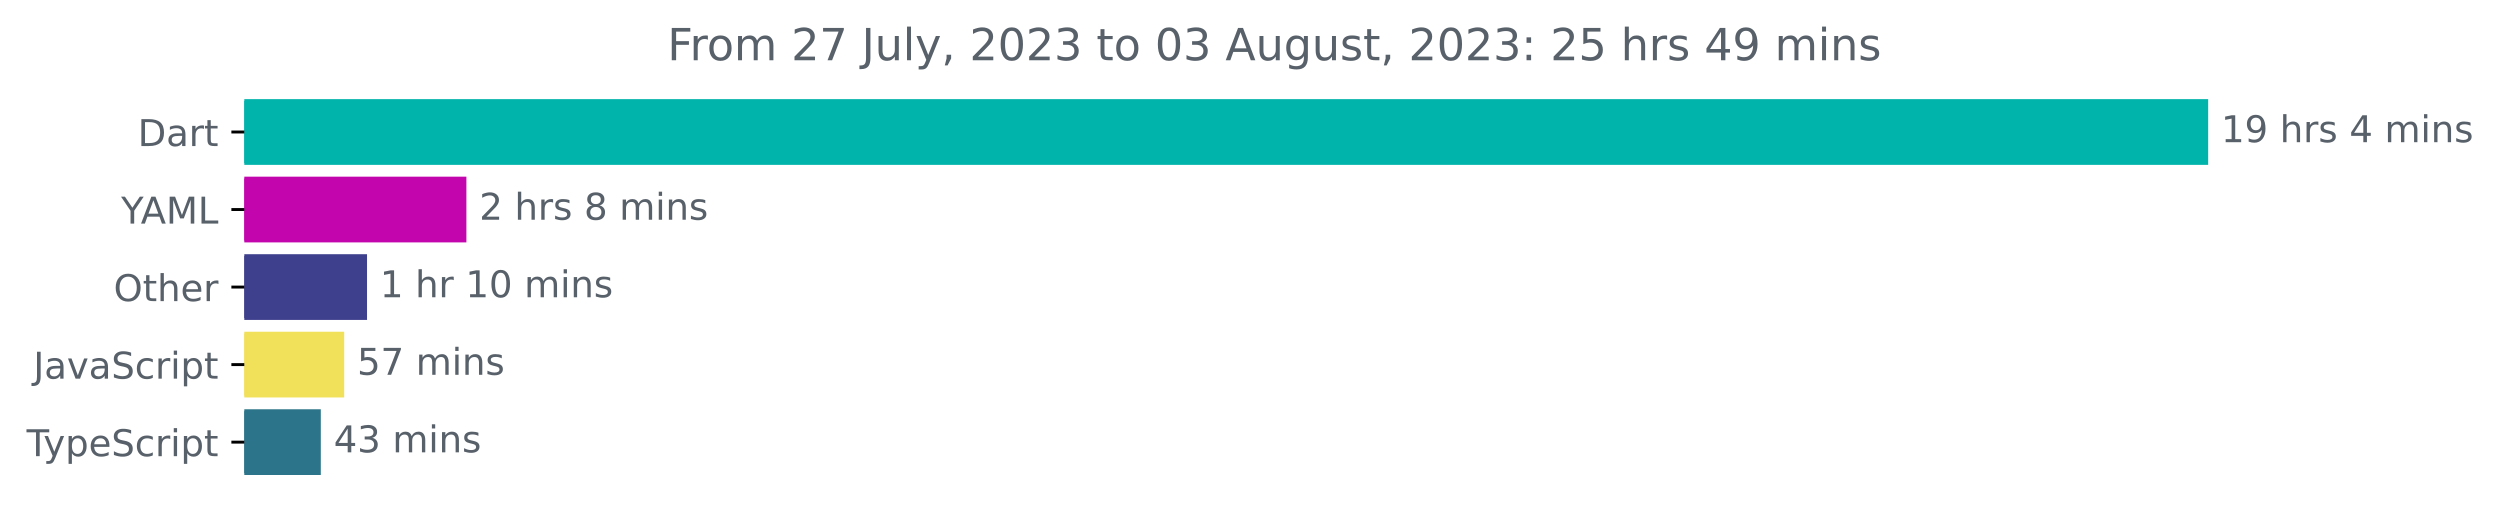
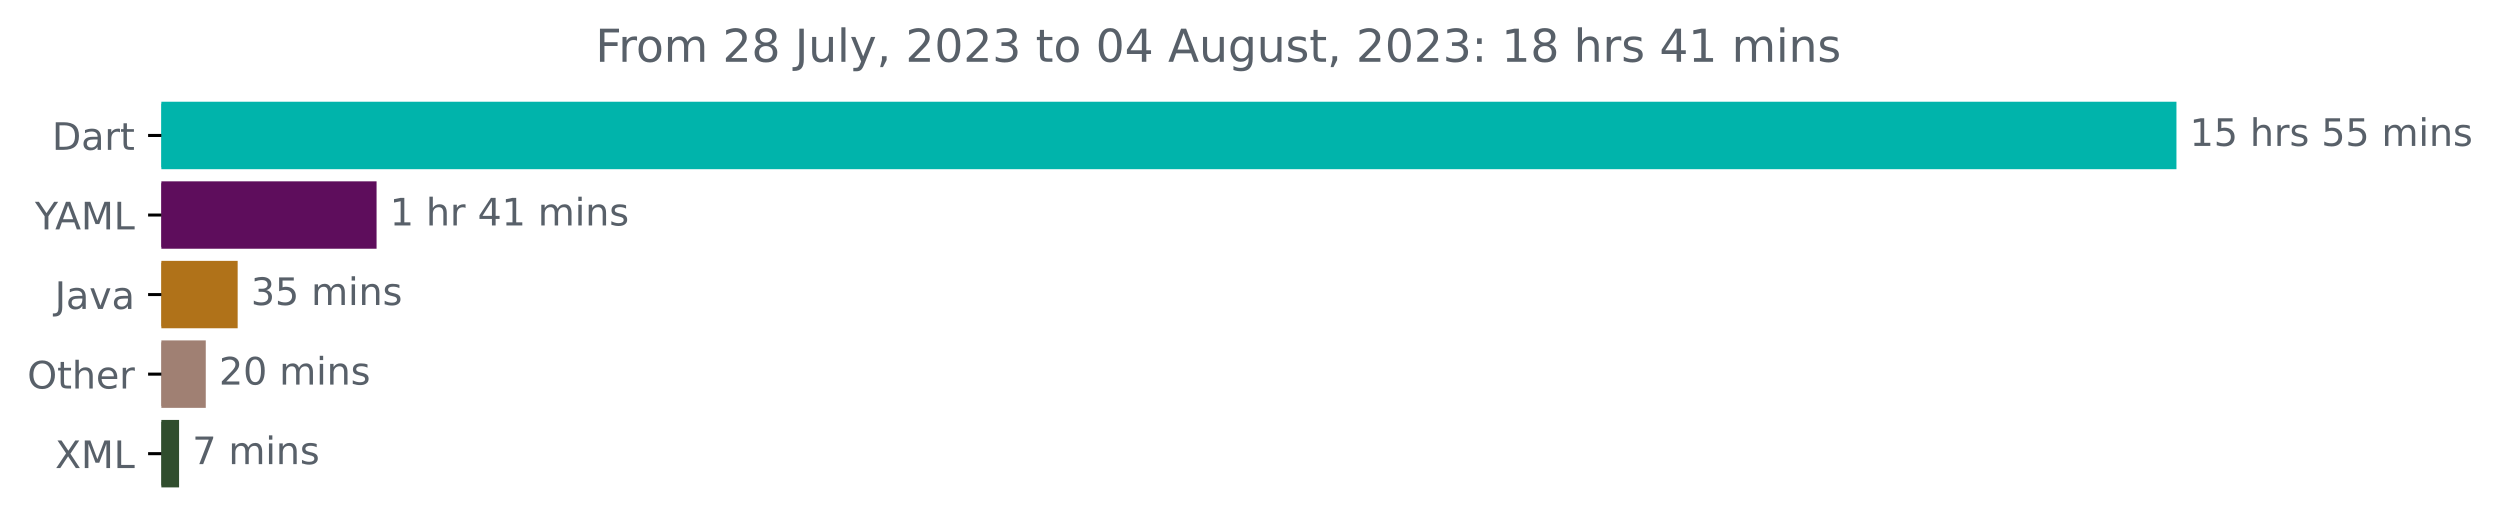
- <svg xmlns="http://www.w3.org/2000/svg" xmlns:xlink="http://www.w3.org/1999/xlink" width="677.144pt" height="140.398pt" viewBox="0 0 677.144 140.398" version="1.1">
+ <svg xmlns="http://www.w3.org/2000/svg" xmlns:xlink="http://www.w3.org/1999/xlink" width="659.93pt" height="140.398pt" viewBox="0 0 659.93 140.398" version="1.1">
  <defs>
    <style type="text/css">*{stroke-linejoin: round; stroke-linecap: butt}</style>
  </defs>
  <g id="figure_1">
    <g id="patch_1">
-       <path d="M -0 140.398  L 677.144 140.398  L 677.144 0  L -0 0  L -0 140.398  z " style="fill: none" />
+       <path d="M 0 140.398  L 659.93 140.398  L 659.93 0  L 0 0  L 0 140.398  z " style="fill: none" />
    </g>
    <g id="axes_1">
      <g id="patch_2">
-         <path d="M 66.17 27.358  L 597.599 27.358  L 597.599 44.158  L 66.17 44.158  z " clip-path="url(#p8cbcaff739)" style="fill: #00b4ab; stroke: #00b4ab; stroke-linejoin: miter" />
+         <path d="M 42.594 27.358  L 574.022 27.358  L 574.022 44.158  L 42.594 44.158  z " clip-path="url(#p33a6fcaffd)" style="fill: #00b4ab; stroke: #00b4ab; stroke-linejoin: miter" />
      </g>
      <g id="patch_3">
-         <path d="M 66.17 48.358  L 125.826 48.358  L 125.826 65.158  L 66.17 65.158  z " clip-path="url(#p8cbcaff739)" style="fill: #c305ae; stroke: #c305ae; stroke-linejoin: miter" />
+         <path d="M 42.594 48.358  L 98.904 48.358  L 98.904 65.158  L 42.594 65.158  z " clip-path="url(#p33a6fcaffd)" style="fill: #5e0d5c; stroke: #5e0d5c; stroke-linejoin: miter" />
      </g>
      <g id="patch_4">
-         <path d="M 66.17 69.358  L 98.912 69.358  L 98.912 86.158  L 66.17 86.158  z " clip-path="url(#p8cbcaff739)" style="fill: #3f408d; stroke: #3f408d; stroke-linejoin: miter" />
+         <path d="M 42.594 69.358  L 62.237 69.358  L 62.237 86.158  L 42.594 86.158  z " clip-path="url(#p33a6fcaffd)" style="fill: #b07219; stroke: #b07219; stroke-linejoin: miter" />
      </g>
      <g id="patch_5">
-         <path d="M 66.17 90.358  L 92.724 90.358  L 92.724 107.158  L 66.17 107.158  z " clip-path="url(#p8cbcaff739)" style="fill: #f1e05a; stroke: #f1e05a; stroke-linejoin: miter" />
+         <path d="M 42.594 90.358  L 53.818 90.358  L 53.818 107.158  L 42.594 107.158  z " clip-path="url(#p33a6fcaffd)" style="fill: #a08073; stroke: #a08073; stroke-linejoin: miter" />
      </g>
      <g id="patch_6">
-         <path d="M 66.17 111.358  L 86.391 111.358  L 86.391 128.158  L 66.17 128.158  z " clip-path="url(#p8cbcaff739)" style="fill: #2b7489; stroke: #2b7489; stroke-linejoin: miter" />
+         <path d="M 42.594 111.358  L 46.772 111.358  L 46.772 128.158  L 42.594 128.158  z " clip-path="url(#p33a6fcaffd)" style="fill: #304d2d; stroke: #304d2d; stroke-linejoin: miter" />
      </g>
      <g id="matplotlib.axis_1" />
      <g id="matplotlib.axis_2">
        <g id="ytick_1">
          <g id="line2d_1">
            <defs>
-               <path id="ma7c242fc0f" d="M 0 0  L -3.5 0  " style="stroke: #000000; stroke-width: 0.8" />
+               <path id="mab5069e4bc" d="M 0 0  L -3.5 0  " style="stroke: #000000; stroke-width: 0.8" />
            </defs>
            <g>
-               <use xlink:href="#ma7c242fc0f" x="66.17" y="35.758" style="stroke: #000000; stroke-width: 0.8" />
+               <use xlink:href="#mab5069e4bc" x="42.594" y="35.758" style="stroke: #000000; stroke-width: 0.8" />
            </g>
          </g>
          <g id="text_1">
-             <g style="fill: #586069" transform="translate(37.31094 39.55734)scale(0.1 -0.1)">
+             <g style="fill: #586069" transform="translate(13.73438 39.55734)scale(0.1 -0.1)">
              <defs>
                <path id="DejaVuSans-44" d="M 1259 4147  L 1259 519  L 2022 519  Q 2988 519 3436 956  Q 3884 1394 3884 2338  Q 3884 3275 3436 3711  Q 2988 4147 2022 4147  L 1259 4147  z M 628 4666  L 1925 4666  Q 3281 4666 3915 4102  Q 4550 3538 4550 2338  Q 4550 1131 3912 565  Q 3275 0 1925 0  L 628 0  L 628 4666  z " transform="scale(0.015625)" />
                <path id="DejaVuSans-61" d="M 2194 1759  Q 1497 1759 1228 1600  Q 959 1441 959 1056  Q 959 750 1161 570  Q 1363 391 1709 391  Q 2188 391 2477 730  Q 2766 1069 2766 1631  L 2766 1759  L 2194 1759  z M 3341 1997  L 3341 0  L 2766 0  L 2766 531  Q 2569 213 2275 61  Q 1981 -91 1556 -91  Q 1019 -91 701 211  Q 384 513 384 1019  Q 384 1609 779 1909  Q 1175 2209 1959 2209  L 2766 2209  L 2766 2266  Q 2766 2663 2505 2880  Q 2244 3097 1772 3097  Q 1472 3097 1187 3025  Q 903 2953 641 2809  L 641 3341  Q 956 3463 1253 3523  Q 1550 3584 1831 3584  Q 2591 3584 2966 3190  Q 3341 2797 3341 1997  z " transform="scale(0.015625)" />
                <path id="DejaVuSans-72" d="M 2631 2963  Q 2534 3019 2420 3045  Q 2306 3072 2169 3072  Q 1681 3072 1420 2755  Q 1159 2438 1159 1844  L 1159 0  L 581 0  L 581 3500  L 1159 3500  L 1159 2956  Q 1341 3275 1631 3429  Q 1922 3584 2338 3584  Q 2397 3584 2469 3576  Q 2541 3569 2628 3553  L 2631 2963  z " transform="scale(0.015625)" />
                <path id="DejaVuSans-74" d="M 1172 4494  L 1172 3500  L 2356 3500  L 2356 3053  L 1172 3053  L 1172 1153  Q 1172 725 1289 603  Q 1406 481 1766 481  L 2356 481  L 2356 0  L 1766 0  Q 1100 0 847 248  Q 594 497 594 1153  L 594 3053  L 172 3053  L 172 3500  L 594 3500  L 594 4494  L 1172 4494  z " transform="scale(0.015625)" />
              </defs>
              <use xlink:href="#DejaVuSans-44" />
              <use xlink:href="#DejaVuSans-61" x="77.002" />
              <use xlink:href="#DejaVuSans-72" x="138.281" />
              <use xlink:href="#DejaVuSans-74" x="179.395" />
            </g>
          </g>
        </g>
        <g id="ytick_2">
          <g id="line2d_2">
            <g>
-               <use xlink:href="#ma7c242fc0f" x="66.17" y="56.758" style="stroke: #000000; stroke-width: 0.8" />
+               <use xlink:href="#mab5069e4bc" x="42.594" y="56.758" style="stroke: #000000; stroke-width: 0.8" />
            </g>
          </g>
          <g id="text_2">
-             <g style="fill: #586069" transform="translate(32.79688 60.55734)scale(0.1 -0.1)">
+             <g style="fill: #586069" transform="translate(9.220312 60.55734)scale(0.1 -0.1)">
              <defs>
                <path id="DejaVuSans-59" d="M -13 4666  L 666 4666  L 1959 2747  L 3244 4666  L 3922 4666  L 2272 2222  L 2272 0  L 1638 0  L 1638 2222  L -13 4666  z " transform="scale(0.015625)" />
                <path id="DejaVuSans-41" d="M 2188 4044  L 1331 1722  L 3047 1722  L 2188 4044  z M 1831 4666  L 2547 4666  L 4325 0  L 3669 0  L 3244 1197  L 1141 1197  L 716 0  L 50 0  L 1831 4666  z " transform="scale(0.015625)" />
                <path id="DejaVuSans-4d" d="M 628 4666  L 1569 4666  L 2759 1491  L 3956 4666  L 4897 4666  L 4897 0  L 4281 0  L 4281 4097  L 3078 897  L 2444 897  L 1241 4097  L 1241 0  L 628 0  L 628 4666  z " transform="scale(0.015625)" />
                <path id="DejaVuSans-4c" d="M 628 4666  L 1259 4666  L 1259 531  L 3531 531  L 3531 0  L 628 0  L 628 4666  z " transform="scale(0.015625)" />
              </defs>
              <use xlink:href="#DejaVuSans-59" />
              <use xlink:href="#DejaVuSans-41" x="53.334" />
              <use xlink:href="#DejaVuSans-4d" x="121.742" />
              <use xlink:href="#DejaVuSans-4c" x="208.021" />
            </g>
          </g>
        </g>
        <g id="ytick_3">
          <g id="line2d_3">
            <g>
-               <use xlink:href="#ma7c242fc0f" x="66.17" y="77.758" style="stroke: #000000; stroke-width: 0.8" />
+               <use xlink:href="#mab5069e4bc" x="42.594" y="77.758" style="stroke: #000000; stroke-width: 0.8" />
            </g>
          </g>
          <g id="text_3">
-             <g style="fill: #586069" transform="translate(30.77656 81.55734)scale(0.1 -0.1)">
+             <g style="fill: #586069" transform="translate(14.46875 81.55734)scale(0.1 -0.1)">
+               <defs>
+                 <path id="DejaVuSans-4a" d="M 628 4666  L 1259 4666  L 1259 325  Q 1259 -519 939 -900  Q 619 -1281 -91 -1281  L -331 -1281  L -331 -750  L -134 -750  Q 284 -750 456 -515  Q 628 -281 628 325  L 628 4666  z " transform="scale(0.015625)" />
+                 <path id="DejaVuSans-76" d="M 191 3500  L 800 3500  L 1894 563  L 2988 3500  L 3597 3500  L 2284 0  L 1503 0  L 191 3500  z " transform="scale(0.015625)" />
+               </defs>
+               <use xlink:href="#DejaVuSans-4a" />
+               <use xlink:href="#DejaVuSans-61" x="29.492" />
+               <use xlink:href="#DejaVuSans-76" x="90.771" />
+               <use xlink:href="#DejaVuSans-61" x="149.951" />
+             </g>
+           </g>
+         </g>
+         <g id="ytick_4">
+           <g id="line2d_4">
+             <g>
+               <use xlink:href="#mab5069e4bc" x="42.594" y="98.758" style="stroke: #000000; stroke-width: 0.8" />
+             </g>
+           </g>
+           <g id="text_4">
+             <g style="fill: #586069" transform="translate(7.2 102.5573)scale(0.1 -0.1)">
              <defs>
                <path id="DejaVuSans-4f" d="M 2522 4238  Q 1834 4238 1429 3725  Q 1025 3213 1025 2328  Q 1025 1447 1429 934  Q 1834 422 2522 422  Q 3209 422 3611 934  Q 4013 1447 4013 2328  Q 4013 3213 3611 3725  Q 3209 4238 2522 4238  z M 2522 4750  Q 3503 4750 4090 4092  Q 4678 3434 4678 2328  Q 4678 1225 4090 567  Q 3503 -91 2522 -91  Q 1538 -91 948 565  Q 359 1222 359 2328  Q 359 3434 948 4092  Q 1538 4750 2522 4750  z " transform="scale(0.015625)" />
                <path id="DejaVuSans-68" d="M 3513 2113  L 3513 0  L 2938 0  L 2938 2094  Q 2938 2591 2744 2837  Q 2550 3084 2163 3084  Q 1697 3084 1428 2787  Q 1159 2491 1159 1978  L 1159 0  L 581 0  L 581 4863  L 1159 4863  L 1159 2956  Q 1366 3272 1645 3428  Q 1925 3584 2291 3584  Q 2894 3584 3203 3211  Q 3513 2838 3513 2113  z " transform="scale(0.015625)" />
                <path id="DejaVuSans-65" d="M 3597 1894  L 3597 1613  L 953 1613  Q 991 1019 1311 708  Q 1631 397 2203 397  Q 2534 397 2845 478  Q 3156 559 3463 722  L 3463 178  Q 3153 47 2828 -22  Q 2503 -91 2169 -91  Q 1331 -91 842 396  Q 353 884 353 1716  Q 353 2575 817 3079  Q 1281 3584 2069 3584  Q 2775 3584 3186 3129  Q 3597 2675 3597 1894  z M 3022 2063  Q 3016 2534 2758 2815  Q 2500 3097 2075 3097  Q 1594 3097 1305 2825  Q 1016 2553 972 2059  L 3022 2063  z " transform="scale(0.015625)" />
              </defs>
              <use xlink:href="#DejaVuSans-4f" />
              <use xlink:href="#DejaVuSans-74" x="78.711" />
              <use xlink:href="#DejaVuSans-68" x="117.92" />
              <use xlink:href="#DejaVuSans-65" x="181.299" />
              <use xlink:href="#DejaVuSans-72" x="242.822" />
            </g>
          </g>
        </g>
-         <g id="ytick_4">
-           <g id="line2d_4">
-             <g>
-               <use xlink:href="#ma7c242fc0f" x="66.17" y="98.758" style="stroke: #000000; stroke-width: 0.8" />
-             </g>
-           </g>
-           <g id="text_4">
-             <g style="fill: #586069" transform="translate(9.040625 102.5573)scale(0.1 -0.1)">
-               <defs>
-                 <path id="DejaVuSans-4a" d="M 628 4666  L 1259 4666  L 1259 325  Q 1259 -519 939 -900  Q 619 -1281 -91 -1281  L -331 -1281  L -331 -750  L -134 -750  Q 284 -750 456 -515  Q 628 -281 628 325  L 628 4666  z " transform="scale(0.015625)" />
-                 <path id="DejaVuSans-76" d="M 191 3500  L 800 3500  L 1894 563  L 2988 3500  L 3597 3500  L 2284 0  L 1503 0  L 191 3500  z " transform="scale(0.015625)" />
-                 <path id="DejaVuSans-53" d="M 3425 4513  L 3425 3897  Q 3066 4069 2747 4153  Q 2428 4238 2131 4238  Q 1616 4238 1336 4038  Q 1056 3838 1056 3469  Q 1056 3159 1242 3001  Q 1428 2844 1947 2747  L 2328 2669  Q 3034 2534 3370 2195  Q 3706 1856 3706 1288  Q 3706 609 3251 259  Q 2797 -91 1919 -91  Q 1588 -91 1214 -16  Q 841 59 441 206  L 441 856  Q 825 641 1194 531  Q 1563 422 1919 422  Q 2459 422 2753 634  Q 3047 847 3047 1241  Q 3047 1584 2836 1778  Q 2625 1972 2144 2069  L 1759 2144  Q 1053 2284 737 2584  Q 422 2884 422 3419  Q 422 4038 858 4394  Q 1294 4750 2059 4750  Q 2388 4750 2728 4690  Q 3069 4631 3425 4513  z " transform="scale(0.015625)" />
-                 <path id="DejaVuSans-63" d="M 3122 3366  L 3122 2828  Q 2878 2963 2633 3030  Q 2388 3097 2138 3097  Q 1578 3097 1268 2742  Q 959 2388 959 1747  Q 959 1106 1268 751  Q 1578 397 2138 397  Q 2388 397 2633 464  Q 2878 531 3122 666  L 3122 134  Q 2881 22 2623 -34  Q 2366 -91 2075 -91  Q 1284 -91 818 406  Q 353 903 353 1747  Q 353 2603 823 3093  Q 1294 3584 2113 3584  Q 2378 3584 2631 3529  Q 2884 3475 3122 3366  z " transform="scale(0.015625)" />
-                 <path id="DejaVuSans-69" d="M 603 3500  L 1178 3500  L 1178 0  L 603 0  L 603 3500  z M 603 4863  L 1178 4863  L 1178 4134  L 603 4134  L 603 4863  z " transform="scale(0.015625)" />
-                 <path id="DejaVuSans-70" d="M 1159 525  L 1159 -1331  L 581 -1331  L 581 3500  L 1159 3500  L 1159 2969  Q 1341 3281 1617 3432  Q 1894 3584 2278 3584  Q 2916 3584 3314 3078  Q 3713 2572 3713 1747  Q 3713 922 3314 415  Q 2916 -91 2278 -91  Q 1894 -91 1617 61  Q 1341 213 1159 525  z M 3116 1747  Q 3116 2381 2855 2742  Q 2594 3103 2138 3103  Q 1681 3103 1420 2742  Q 1159 2381 1159 1747  Q 1159 1113 1420 752  Q 1681 391 2138 391  Q 2594 391 2855 752  Q 3116 1113 3116 1747  z " transform="scale(0.015625)" />
-               </defs>
-               <use xlink:href="#DejaVuSans-4a" />
-               <use xlink:href="#DejaVuSans-61" x="29.492" />
-               <use xlink:href="#DejaVuSans-76" x="90.771" />
-               <use xlink:href="#DejaVuSans-61" x="149.951" />
-               <use xlink:href="#DejaVuSans-53" x="211.23" />
-               <use xlink:href="#DejaVuSans-63" x="274.707" />
-               <use xlink:href="#DejaVuSans-72" x="329.688" />
-               <use xlink:href="#DejaVuSans-69" x="370.801" />
-               <use xlink:href="#DejaVuSans-70" x="398.584" />
-               <use xlink:href="#DejaVuSans-74" x="462.061" />
-             </g>
-           </g>
-         </g>
        <g id="ytick_5">
          <g id="line2d_5">
            <g>
-               <use xlink:href="#ma7c242fc0f" x="66.17" y="119.758" style="stroke: #000000; stroke-width: 0.8" />
+               <use xlink:href="#mab5069e4bc" x="42.594" y="119.758" style="stroke: #000000; stroke-width: 0.8" />
            </g>
          </g>
          <g id="text_5">
-             <g style="fill: #586069" transform="translate(7.2 123.5573)scale(0.1 -0.1)">
-               <defs>
-                 <path id="DejaVuSans-54" d="M -19 4666  L 3928 4666  L 3928 4134  L 2272 4134  L 2272 0  L 1638 0  L 1638 4134  L -19 4134  L -19 4666  z " transform="scale(0.015625)" />
-                 <path id="DejaVuSans-79" d="M 2059 -325  Q 1816 -950 1584 -1140  Q 1353 -1331 966 -1331  L 506 -1331  L 506 -850  L 844 -850  Q 1081 -850 1212 -737  Q 1344 -625 1503 -206  L 1606 56  L 191 3500  L 800 3500  L 1894 763  L 2988 3500  L 3597 3500  L 2059 -325  z " transform="scale(0.015625)" />
-               </defs>
-               <use xlink:href="#DejaVuSans-54" />
-               <use xlink:href="#DejaVuSans-79" x="45.459" />
-               <use xlink:href="#DejaVuSans-70" x="104.639" />
-               <use xlink:href="#DejaVuSans-65" x="168.115" />
-               <use xlink:href="#DejaVuSans-53" x="229.639" />
-               <use xlink:href="#DejaVuSans-63" x="293.115" />
-               <use xlink:href="#DejaVuSans-72" x="348.096" />
-               <use xlink:href="#DejaVuSans-69" x="389.209" />
-               <use xlink:href="#DejaVuSans-70" x="416.992" />
-               <use xlink:href="#DejaVuSans-74" x="480.469" />
+             <g style="fill: #586069" transform="translate(14.54375 123.5573)scale(0.1 -0.1)">
+               <defs>
+                 <path id="DejaVuSans-58" d="M 403 4666  L 1081 4666  L 2241 2931  L 3406 4666  L 4084 4666  L 2584 2425  L 4184 0  L 3506 0  L 2194 1984  L 872 0  L 191 0  L 1856 2491  L 403 4666  z " transform="scale(0.015625)" />
+               </defs>
+               <use xlink:href="#DejaVuSans-58" />
+               <use xlink:href="#DejaVuSans-4d" x="68.506" />
+               <use xlink:href="#DejaVuSans-4c" x="154.785" />
            </g>
          </g>
        </g>
      </g>
      <g id="text_6">
-         <g style="fill: #586069" transform="translate(601.5989 38.5175)scale(0.1 -0.1)">
+         <g style="fill: #586069" transform="translate(578.0223 38.5175)scale(0.1 -0.1)">
          <defs>
            <path id="DejaVuSans-31" d="M 794 531  L 1825 531  L 1825 4091  L 703 3866  L 703 4441  L 1819 4666  L 2450 4666  L 2450 531  L 3481 531  L 3481 0  L 794 0  L 794 531  z " transform="scale(0.015625)" />
-             <path id="DejaVuSans-39" d="M 703 97  L 703 672  Q 941 559 1184 500  Q 1428 441 1663 441  Q 2288 441 2617 861  Q 2947 1281 2994 2138  Q 2813 1869 2534 1725  Q 2256 1581 1919 1581  Q 1219 1581 811 2004  Q 403 2428 403 3163  Q 403 3881 828 4315  Q 1253 4750 1959 4750  Q 2769 4750 3195 4129  Q 3622 3509 3622 2328  Q 3622 1225 3098 567  Q 2575 -91 1691 -91  Q 1453 -91 1209 -44  Q 966 3 703 97  z M 1959 2075  Q 2384 2075 2632 2365  Q 2881 2656 2881 3163  Q 2881 3666 2632 3958  Q 2384 4250 1959 4250  Q 1534 4250 1286 3958  Q 1038 3666 1038 3163  Q 1038 2656 1286 2365  Q 1534 2075 1959 2075  z " transform="scale(0.015625)" />
+             <path id="DejaVuSans-35" d="M 691 4666  L 3169 4666  L 3169 4134  L 1269 4134  L 1269 2991  Q 1406 3038 1543 3061  Q 1681 3084 1819 3084  Q 2600 3084 3056 2656  Q 3513 2228 3513 1497  Q 3513 744 3044 326  Q 2575 -91 1722 -91  Q 1428 -91 1123 -41  Q 819 9 494 109  L 494 744  Q 775 591 1075 516  Q 1375 441 1709 441  Q 2250 441 2565 725  Q 2881 1009 2881 1497  Q 2881 1984 2565 2268  Q 2250 2553 1709 2553  Q 1456 2553 1204 2497  Q 953 2441 691 2322  L 691 4666  z " transform="scale(0.015625)" />
            <path id="DejaVuSans-20" transform="scale(0.015625)" />
            <path id="DejaVuSans-73" d="M 2834 3397  L 2834 2853  Q 2591 2978 2328 3040  Q 2066 3103 1784 3103  Q 1356 3103 1142 2972  Q 928 2841 928 2578  Q 928 2378 1081 2264  Q 1234 2150 1697 2047  L 1894 2003  Q 2506 1872 2764 1633  Q 3022 1394 3022 966  Q 3022 478 2636 193  Q 2250 -91 1575 -91  Q 1294 -91 989 -36  Q 684 19 347 128  L 347 722  Q 666 556 975 473  Q 1284 391 1588 391  Q 1994 391 2212 530  Q 2431 669 2431 922  Q 2431 1156 2273 1281  Q 2116 1406 1581 1522  L 1381 1569  Q 847 1681 609 1914  Q 372 2147 372 2553  Q 372 3047 722 3315  Q 1072 3584 1716 3584  Q 2034 3584 2315 3537  Q 2597 3491 2834 3397  z " transform="scale(0.015625)" />
-             <path id="DejaVuSans-34" d="M 2419 4116  L 825 1625  L 2419 1625  L 2419 4116  z M 2253 4666  L 3047 4666  L 3047 1625  L 3713 1625  L 3713 1100  L 3047 1100  L 3047 0  L 2419 0  L 2419 1100  L 313 1100  L 313 1709  L 2253 4666  z " transform="scale(0.015625)" />
            <path id="DejaVuSans-6d" d="M 3328 2828  Q 3544 3216 3844 3400  Q 4144 3584 4550 3584  Q 5097 3584 5394 3201  Q 5691 2819 5691 2113  L 5691 0  L 5113 0  L 5113 2094  Q 5113 2597 4934 2840  Q 4756 3084 4391 3084  Q 3944 3084 3684 2787  Q 3425 2491 3425 1978  L 3425 0  L 2847 0  L 2847 2094  Q 2847 2600 2669 2842  Q 2491 3084 2119 3084  Q 1678 3084 1418 2786  Q 1159 2488 1159 1978  L 1159 0  L 581 0  L 581 3500  L 1159 3500  L 1159 2956  Q 1356 3278 1631 3431  Q 1906 3584 2284 3584  Q 2666 3584 2933 3390  Q 3200 3197 3328 2828  z " transform="scale(0.015625)" />
+             <path id="DejaVuSans-69" d="M 603 3500  L 1178 3500  L 1178 0  L 603 0  L 603 3500  z M 603 4863  L 1178 4863  L 1178 4134  L 603 4134  L 603 4863  z " transform="scale(0.015625)" />
            <path id="DejaVuSans-6e" d="M 3513 2113  L 3513 0  L 2938 0  L 2938 2094  Q 2938 2591 2744 2837  Q 2550 3084 2163 3084  Q 1697 3084 1428 2787  Q 1159 2491 1159 1978  L 1159 0  L 581 0  L 581 3500  L 1159 3500  L 1159 2956  Q 1366 3272 1645 3428  Q 1925 3584 2291 3584  Q 2894 3584 3203 3211  Q 3513 2838 3513 2113  z " transform="scale(0.015625)" />
          </defs>
          <use xlink:href="#DejaVuSans-31" />
-           <use xlink:href="#DejaVuSans-39" x="63.623" />
+           <use xlink:href="#DejaVuSans-35" x="63.623" />
          <use xlink:href="#DejaVuSans-20" x="127.246" />
          <use xlink:href="#DejaVuSans-68" x="159.033" />
          <use xlink:href="#DejaVuSans-72" x="222.412" />
          <use xlink:href="#DejaVuSans-73" x="263.525" />
          <use xlink:href="#DejaVuSans-20" x="315.625" />
-           <use xlink:href="#DejaVuSans-34" x="347.412" />
-           <use xlink:href="#DejaVuSans-20" x="411.035" />
-           <use xlink:href="#DejaVuSans-6d" x="442.822" />
-           <use xlink:href="#DejaVuSans-69" x="540.234" />
-           <use xlink:href="#DejaVuSans-6e" x="568.018" />
-           <use xlink:href="#DejaVuSans-73" x="631.396" />
+           <use xlink:href="#DejaVuSans-35" x="347.412" />
+           <use xlink:href="#DejaVuSans-35" x="411.035" />
+           <use xlink:href="#DejaVuSans-20" x="474.658" />
+           <use xlink:href="#DejaVuSans-6d" x="506.445" />
+           <use xlink:href="#DejaVuSans-69" x="603.857" />
+           <use xlink:href="#DejaVuSans-6e" x="631.641" />
+           <use xlink:href="#DejaVuSans-73" x="695.02" />
        </g>
      </g>
      <g id="text_7">
-         <g style="fill: #586069" transform="translate(129.8256 59.5175)scale(0.1 -0.1)">
-           <defs>
-             <path id="DejaVuSans-32" d="M 1228 531  L 3431 531  L 3431 0  L 469 0  L 469 531  Q 828 903 1448 1529  Q 2069 2156 2228 2338  Q 2531 2678 2651 2914  Q 2772 3150 2772 3378  Q 2772 3750 2511 3984  Q 2250 4219 1831 4219  Q 1534 4219 1204 4116  Q 875 4013 500 3803  L 500 4441  Q 881 4594 1212 4672  Q 1544 4750 1819 4750  Q 2544 4750 2975 4387  Q 3406 4025 3406 3419  Q 3406 3131 3298 2873  Q 3191 2616 2906 2266  Q 2828 2175 2409 1742  Q 1991 1309 1228 531  z " transform="scale(0.015625)" />
-             <path id="DejaVuSans-38" d="M 2034 2216  Q 1584 2216 1326 1975  Q 1069 1734 1069 1313  Q 1069 891 1326 650  Q 1584 409 2034 409  Q 2484 409 2743 651  Q 3003 894 3003 1313  Q 3003 1734 2745 1975  Q 2488 2216 2034 2216  z M 1403 2484  Q 997 2584 770 2862  Q 544 3141 544 3541  Q 544 4100 942 4425  Q 1341 4750 2034 4750  Q 2731 4750 3128 4425  Q 3525 4100 3525 3541  Q 3525 3141 3298 2862  Q 3072 2584 2669 2484  Q 3125 2378 3379 2068  Q 3634 1759 3634 1313  Q 3634 634 3220 271  Q 2806 -91 2034 -91  Q 1263 -91 848 271  Q 434 634 434 1313  Q 434 1759 690 2068  Q 947 2378 1403 2484  z M 1172 3481  Q 1172 3119 1398 2916  Q 1625 2713 2034 2713  Q 2441 2713 2670 2916  Q 2900 3119 2900 3481  Q 2900 3844 2670 4047  Q 2441 4250 2034 4250  Q 1625 4250 1398 4047  Q 1172 3844 1172 3481  z " transform="scale(0.015625)" />
-           </defs>
-           <use xlink:href="#DejaVuSans-32" />
-           <use xlink:href="#DejaVuSans-20" x="63.623" />
-           <use xlink:href="#DejaVuSans-68" x="95.41" />
-           <use xlink:href="#DejaVuSans-72" x="158.789" />
-           <use xlink:href="#DejaVuSans-73" x="199.902" />
-           <use xlink:href="#DejaVuSans-20" x="252.002" />
-           <use xlink:href="#DejaVuSans-38" x="283.789" />
-           <use xlink:href="#DejaVuSans-20" x="347.412" />
-           <use xlink:href="#DejaVuSans-6d" x="379.199" />
-           <use xlink:href="#DejaVuSans-69" x="476.611" />
-           <use xlink:href="#DejaVuSans-6e" x="504.395" />
-           <use xlink:href="#DejaVuSans-73" x="567.773" />
-         </g>
-       </g>
-       <g id="text_8">
-         <g style="fill: #586069" transform="translate(102.9124 80.5175)scale(0.1 -0.1)">
-           <defs>
-             <path id="DejaVuSans-30" d="M 2034 4250  Q 1547 4250 1301 3770  Q 1056 3291 1056 2328  Q 1056 1369 1301 889  Q 1547 409 2034 409  Q 2525 409 2770 889  Q 3016 1369 3016 2328  Q 3016 3291 2770 3770  Q 2525 4250 2034 4250  z M 2034 4750  Q 2819 4750 3233 4129  Q 3647 3509 3647 2328  Q 3647 1150 3233 529  Q 2819 -91 2034 -91  Q 1250 -91 836 529  Q 422 1150 422 2328  Q 422 3509 836 4129  Q 1250 4750 2034 4750  z " transform="scale(0.015625)" />
+         <g style="fill: #586069" transform="translate(102.9045 59.5175)scale(0.1 -0.1)">
+           <defs>
+             <path id="DejaVuSans-34" d="M 2419 4116  L 825 1625  L 2419 1625  L 2419 4116  z M 2253 4666  L 3047 4666  L 3047 1625  L 3713 1625  L 3713 1100  L 3047 1100  L 3047 0  L 2419 0  L 2419 1100  L 313 1100  L 313 1709  L 2253 4666  z " transform="scale(0.015625)" />
          </defs>
          <use xlink:href="#DejaVuSans-31" />
          <use xlink:href="#DejaVuSans-20" x="63.623" />
          <use xlink:href="#DejaVuSans-68" x="95.41" />
          <use xlink:href="#DejaVuSans-72" x="158.789" />
          <use xlink:href="#DejaVuSans-20" x="199.902" />
-           <use xlink:href="#DejaVuSans-31" x="231.689" />
-           <use xlink:href="#DejaVuSans-30" x="295.312" />
+           <use xlink:href="#DejaVuSans-34" x="231.689" />
+           <use xlink:href="#DejaVuSans-31" x="295.312" />
          <use xlink:href="#DejaVuSans-20" x="358.936" />
          <use xlink:href="#DejaVuSans-6d" x="390.723" />
          <use xlink:href="#DejaVuSans-69" x="488.135" />
          <use xlink:href="#DejaVuSans-6e" x="515.918" />
          <use xlink:href="#DejaVuSans-73" x="579.297" />
        </g>
      </g>
-       <g id="text_9">
-         <g style="fill: #586069" transform="translate(96.72375 101.5175)scale(0.1 -0.1)">
-           <defs>
-             <path id="DejaVuSans-35" d="M 691 4666  L 3169 4666  L 3169 4134  L 1269 4134  L 1269 2991  Q 1406 3038 1543 3061  Q 1681 3084 1819 3084  Q 2600 3084 3056 2656  Q 3513 2228 3513 1497  Q 3513 744 3044 326  Q 2575 -91 1722 -91  Q 1428 -91 1123 -41  Q 819 9 494 109  L 494 744  Q 775 591 1075 516  Q 1375 441 1709 441  Q 2250 441 2565 725  Q 2881 1009 2881 1497  Q 2881 1984 2565 2268  Q 2250 2553 1709 2553  Q 1456 2553 1204 2497  Q 953 2441 691 2322  L 691 4666  z " transform="scale(0.015625)" />
-             <path id="DejaVuSans-37" d="M 525 4666  L 3525 4666  L 3525 4397  L 1831 0  L 1172 0  L 2766 4134  L 525 4134  L 525 4666  z " transform="scale(0.015625)" />
-           </defs>
-           <use xlink:href="#DejaVuSans-35" />
-           <use xlink:href="#DejaVuSans-37" x="63.623" />
+       <g id="text_8">
+         <g style="fill: #586069" transform="translate(66.23703 80.5175)scale(0.1 -0.1)">
+           <defs>
+             <path id="DejaVuSans-33" d="M 2597 2516  Q 3050 2419 3304 2112  Q 3559 1806 3559 1356  Q 3559 666 3084 287  Q 2609 -91 1734 -91  Q 1441 -91 1130 -33  Q 819 25 488 141  L 488 750  Q 750 597 1062 519  Q 1375 441 1716 441  Q 2309 441 2620 675  Q 2931 909 2931 1356  Q 2931 1769 2642 2001  Q 2353 2234 1838 2234  L 1294 2234  L 1294 2753  L 1863 2753  Q 2328 2753 2575 2939  Q 2822 3125 2822 3475  Q 2822 3834 2567 4026  Q 2313 4219 1838 4219  Q 1578 4219 1281 4162  Q 984 4106 628 3988  L 628 4550  Q 988 4650 1302 4700  Q 1616 4750 1894 4750  Q 2613 4750 3031 4423  Q 3450 4097 3450 3541  Q 3450 3153 3228 2886  Q 3006 2619 2597 2516  z " transform="scale(0.015625)" />
+           </defs>
+           <use xlink:href="#DejaVuSans-33" />
+           <use xlink:href="#DejaVuSans-35" x="63.623" />
          <use xlink:href="#DejaVuSans-20" x="127.246" />
          <use xlink:href="#DejaVuSans-6d" x="159.033" />
          <use xlink:href="#DejaVuSans-69" x="256.445" />
          <use xlink:href="#DejaVuSans-6e" x="284.229" />
          <use xlink:href="#DejaVuSans-73" x="347.607" />
        </g>
      </g>
-       <g id="text_10">
-         <g style="fill: #586069" transform="translate(90.39122 122.5175)scale(0.1 -0.1)">
-           <defs>
-             <path id="DejaVuSans-33" d="M 2597 2516  Q 3050 2419 3304 2112  Q 3559 1806 3559 1356  Q 3559 666 3084 287  Q 2609 -91 1734 -91  Q 1441 -91 1130 -33  Q 819 25 488 141  L 488 750  Q 750 597 1062 519  Q 1375 441 1716 441  Q 2309 441 2620 675  Q 2931 909 2931 1356  Q 2931 1769 2642 2001  Q 2353 2234 1838 2234  L 1294 2234  L 1294 2753  L 1863 2753  Q 2328 2753 2575 2939  Q 2822 3125 2822 3475  Q 2822 3834 2567 4026  Q 2313 4219 1838 4219  Q 1578 4219 1281 4162  Q 984 4106 628 3988  L 628 4550  Q 988 4650 1302 4700  Q 1616 4750 1894 4750  Q 2613 4750 3031 4423  Q 3450 4097 3450 3541  Q 3450 3153 3228 2886  Q 3006 2619 2597 2516  z " transform="scale(0.015625)" />
-           </defs>
-           <use xlink:href="#DejaVuSans-34" />
-           <use xlink:href="#DejaVuSans-33" x="63.623" />
+       <g id="text_9">
+         <g style="fill: #586069" transform="translate(57.81848 101.5175)scale(0.1 -0.1)">
+           <defs>
+             <path id="DejaVuSans-32" d="M 1228 531  L 3431 531  L 3431 0  L 469 0  L 469 531  Q 828 903 1448 1529  Q 2069 2156 2228 2338  Q 2531 2678 2651 2914  Q 2772 3150 2772 3378  Q 2772 3750 2511 3984  Q 2250 4219 1831 4219  Q 1534 4219 1204 4116  Q 875 4013 500 3803  L 500 4441  Q 881 4594 1212 4672  Q 1544 4750 1819 4750  Q 2544 4750 2975 4387  Q 3406 4025 3406 3419  Q 3406 3131 3298 2873  Q 3191 2616 2906 2266  Q 2828 2175 2409 1742  Q 1991 1309 1228 531  z " transform="scale(0.015625)" />
+             <path id="DejaVuSans-30" d="M 2034 4250  Q 1547 4250 1301 3770  Q 1056 3291 1056 2328  Q 1056 1369 1301 889  Q 1547 409 2034 409  Q 2525 409 2770 889  Q 3016 1369 3016 2328  Q 3016 3291 2770 3770  Q 2525 4250 2034 4250  z M 2034 4750  Q 2819 4750 3233 4129  Q 3647 3509 3647 2328  Q 3647 1150 3233 529  Q 2819 -91 2034 -91  Q 1250 -91 836 529  Q 422 1150 422 2328  Q 422 3509 836 4129  Q 1250 4750 2034 4750  z " transform="scale(0.015625)" />
+           </defs>
+           <use xlink:href="#DejaVuSans-32" />
+           <use xlink:href="#DejaVuSans-30" x="63.623" />
          <use xlink:href="#DejaVuSans-20" x="127.246" />
          <use xlink:href="#DejaVuSans-6d" x="159.033" />
          <use xlink:href="#DejaVuSans-69" x="256.445" />
          <use xlink:href="#DejaVuSans-6e" x="284.229" />
          <use xlink:href="#DejaVuSans-73" x="347.607" />
        </g>
      </g>
+       <g id="text_10">
+         <g style="fill: #586069" transform="translate(50.77184 122.5175)scale(0.1 -0.1)">
+           <defs>
+             <path id="DejaVuSans-37" d="M 525 4666  L 3525 4666  L 3525 4397  L 1831 0  L 1172 0  L 2766 4134  L 525 4134  L 525 4666  z " transform="scale(0.015625)" />
+           </defs>
+           <use xlink:href="#DejaVuSans-37" />
+           <use xlink:href="#DejaVuSans-20" x="63.623" />
+           <use xlink:href="#DejaVuSans-6d" x="95.41" />
+           <use xlink:href="#DejaVuSans-69" x="192.822" />
+           <use xlink:href="#DejaVuSans-6e" x="220.605" />
+           <use xlink:href="#DejaVuSans-73" x="283.984" />
+         </g>
+       </g>
      <g id="text_11">
-         <g style="fill: #586069" transform="translate(180.7722 16.31812)scale(0.12 -0.12)">
+         <g style="fill: #586069" transform="translate(157.1956 16.31812)scale(0.12 -0.12)">
          <defs>
            <path id="DejaVuSans-46" d="M 628 4666  L 3309 4666  L 3309 4134  L 1259 4134  L 1259 2759  L 3109 2759  L 3109 2228  L 1259 2228  L 1259 0  L 628 0  L 628 4666  z " transform="scale(0.015625)" />
            <path id="DejaVuSans-6f" d="M 1959 3097  Q 1497 3097 1228 2736  Q 959 2375 959 1747  Q 959 1119 1226 758  Q 1494 397 1959 397  Q 2419 397 2687 759  Q 2956 1122 2956 1747  Q 2956 2369 2687 2733  Q 2419 3097 1959 3097  z M 1959 3584  Q 2709 3584 3137 3096  Q 3566 2609 3566 1747  Q 3566 888 3137 398  Q 2709 -91 1959 -91  Q 1206 -91 779 398  Q 353 888 353 1747  Q 353 2609 779 3096  Q 1206 3584 1959 3584  z " transform="scale(0.015625)" />
+             <path id="DejaVuSans-38" d="M 2034 2216  Q 1584 2216 1326 1975  Q 1069 1734 1069 1313  Q 1069 891 1326 650  Q 1584 409 2034 409  Q 2484 409 2743 651  Q 3003 894 3003 1313  Q 3003 1734 2745 1975  Q 2488 2216 2034 2216  z M 1403 2484  Q 997 2584 770 2862  Q 544 3141 544 3541  Q 544 4100 942 4425  Q 1341 4750 2034 4750  Q 2731 4750 3128 4425  Q 3525 4100 3525 3541  Q 3525 3141 3298 2862  Q 3072 2584 2669 2484  Q 3125 2378 3379 2068  Q 3634 1759 3634 1313  Q 3634 634 3220 271  Q 2806 -91 2034 -91  Q 1263 -91 848 271  Q 434 634 434 1313  Q 434 1759 690 2068  Q 947 2378 1403 2484  z M 1172 3481  Q 1172 3119 1398 2916  Q 1625 2713 2034 2713  Q 2441 2713 2670 2916  Q 2900 3119 2900 3481  Q 2900 3844 2670 4047  Q 2441 4250 2034 4250  Q 1625 4250 1398 4047  Q 1172 3844 1172 3481  z " transform="scale(0.015625)" />
            <path id="DejaVuSans-75" d="M 544 1381  L 544 3500  L 1119 3500  L 1119 1403  Q 1119 906 1312 657  Q 1506 409 1894 409  Q 2359 409 2629 706  Q 2900 1003 2900 1516  L 2900 3500  L 3475 3500  L 3475 0  L 2900 0  L 2900 538  Q 2691 219 2414 64  Q 2138 -91 1772 -91  Q 1169 -91 856 284  Q 544 659 544 1381  z M 1991 3584  L 1991 3584  z " transform="scale(0.015625)" />
            <path id="DejaVuSans-6c" d="M 603 4863  L 1178 4863  L 1178 0  L 603 0  L 603 4863  z " transform="scale(0.015625)" />
+             <path id="DejaVuSans-79" d="M 2059 -325  Q 1816 -950 1584 -1140  Q 1353 -1331 966 -1331  L 506 -1331  L 506 -850  L 844 -850  Q 1081 -850 1212 -737  Q 1344 -625 1503 -206  L 1606 56  L 191 3500  L 800 3500  L 1894 763  L 2988 3500  L 3597 3500  L 2059 -325  z " transform="scale(0.015625)" />
            <path id="DejaVuSans-2c" d="M 750 794  L 1409 794  L 1409 256  L 897 -744  L 494 -744  L 750 256  L 750 794  z " transform="scale(0.015625)" />
            <path id="DejaVuSans-67" d="M 2906 1791  Q 2906 2416 2648 2759  Q 2391 3103 1925 3103  Q 1463 3103 1205 2759  Q 947 2416 947 1791  Q 947 1169 1205 825  Q 1463 481 1925 481  Q 2391 481 2648 825  Q 2906 1169 2906 1791  z M 3481 434  Q 3481 -459 3084 -895  Q 2688 -1331 1869 -1331  Q 1566 -1331 1297 -1286  Q 1028 -1241 775 -1147  L 775 -588  Q 1028 -725 1275 -790  Q 1522 -856 1778 -856  Q 2344 -856 2625 -561  Q 2906 -266 2906 331  L 2906 616  Q 2728 306 2450 153  Q 2172 0 1784 0  Q 1141 0 747 490  Q 353 981 353 1791  Q 353 2603 747 3093  Q 1141 3584 1784 3584  Q 2172 3584 2450 3431  Q 2728 3278 2906 2969  L 2906 3500  L 3481 3500  L 3481 434  z " transform="scale(0.015625)" />
            <path id="DejaVuSans-3a" d="M 750 794  L 1409 794  L 1409 0  L 750 0  L 750 794  z M 750 3309  L 1409 3309  L 1409 2516  L 750 2516  L 750 3309  z " transform="scale(0.015625)" />
          </defs>
          <use xlink:href="#DejaVuSans-46" />
          <use xlink:href="#DejaVuSans-72" x="50.27" />
          <use xlink:href="#DejaVuSans-6f" x="89.133" />
          <use xlink:href="#DejaVuSans-6d" x="150.314" />
          <use xlink:href="#DejaVuSans-20" x="247.727" />
          <use xlink:href="#DejaVuSans-32" x="279.514" />
-           <use xlink:href="#DejaVuSans-37" x="343.137" />
+           <use xlink:href="#DejaVuSans-38" x="343.137" />
          <use xlink:href="#DejaVuSans-20" x="406.76" />
          <use xlink:href="#DejaVuSans-4a" x="438.547" />
          <use xlink:href="#DejaVuSans-75" x="468.039" />
          <use xlink:href="#DejaVuSans-6c" x="531.418" />
          <use xlink:href="#DejaVuSans-79" x="559.201" />
          <use xlink:href="#DejaVuSans-2c" x="618.381" />
          <use xlink:href="#DejaVuSans-20" x="650.168" />
          <use xlink:href="#DejaVuSans-32" x="681.955" />
          <use xlink:href="#DejaVuSans-30" x="745.578" />
          <use xlink:href="#DejaVuSans-32" x="809.201" />
          <use xlink:href="#DejaVuSans-33" x="872.824" />
          <use xlink:href="#DejaVuSans-20" x="936.447" />
          <use xlink:href="#DejaVuSans-74" x="968.234" />
          <use xlink:href="#DejaVuSans-6f" x="1007.443" />
          <use xlink:href="#DejaVuSans-20" x="1068.625" />
          <use xlink:href="#DejaVuSans-30" x="1100.412" />
-           <use xlink:href="#DejaVuSans-33" x="1164.035" />
+           <use xlink:href="#DejaVuSans-34" x="1164.035" />
          <use xlink:href="#DejaVuSans-20" x="1227.658" />
          <use xlink:href="#DejaVuSans-41" x="1259.445" />
          <use xlink:href="#DejaVuSans-75" x="1327.854" />
          <use xlink:href="#DejaVuSans-67" x="1391.232" />
          <use xlink:href="#DejaVuSans-75" x="1454.709" />
          <use xlink:href="#DejaVuSans-73" x="1518.088" />
          <use xlink:href="#DejaVuSans-74" x="1570.188" />
          <use xlink:href="#DejaVuSans-2c" x="1609.396" />
          <use xlink:href="#DejaVuSans-20" x="1641.184" />
          <use xlink:href="#DejaVuSans-32" x="1672.971" />
          <use xlink:href="#DejaVuSans-30" x="1736.594" />
          <use xlink:href="#DejaVuSans-32" x="1800.217" />
          <use xlink:href="#DejaVuSans-33" x="1863.84" />
          <use xlink:href="#DejaVuSans-3a" x="1927.463" />
          <use xlink:href="#DejaVuSans-20" x="1961.154" />
-           <use xlink:href="#DejaVuSans-32" x="1992.941" />
-           <use xlink:href="#DejaVuSans-35" x="2056.564" />
+           <use xlink:href="#DejaVuSans-31" x="1992.941" />
+           <use xlink:href="#DejaVuSans-38" x="2056.564" />
          <use xlink:href="#DejaVuSans-20" x="2120.188" />
          <use xlink:href="#DejaVuSans-68" x="2151.975" />
          <use xlink:href="#DejaVuSans-72" x="2215.354" />
          <use xlink:href="#DejaVuSans-73" x="2256.467" />
          <use xlink:href="#DejaVuSans-20" x="2308.566" />
          <use xlink:href="#DejaVuSans-34" x="2340.354" />
-           <use xlink:href="#DejaVuSans-39" x="2403.977" />
+           <use xlink:href="#DejaVuSans-31" x="2403.977" />
          <use xlink:href="#DejaVuSans-20" x="2467.6" />
          <use xlink:href="#DejaVuSans-6d" x="2499.387" />
          <use xlink:href="#DejaVuSans-69" x="2596.799" />
          <use xlink:href="#DejaVuSans-6e" x="2624.582" />
          <use xlink:href="#DejaVuSans-73" x="2687.961" />
        </g>
      </g>
    </g>
  </g>
  <defs>
-     <clipPath id="p8cbcaff739">
-       <rect x="66.17" y="22.318" width="558" height="110.88" />
+     <clipPath id="p33a6fcaffd">
+       <rect x="42.594" y="22.318" width="558" height="110.88" />
    </clipPath>
  </defs>
</svg>
